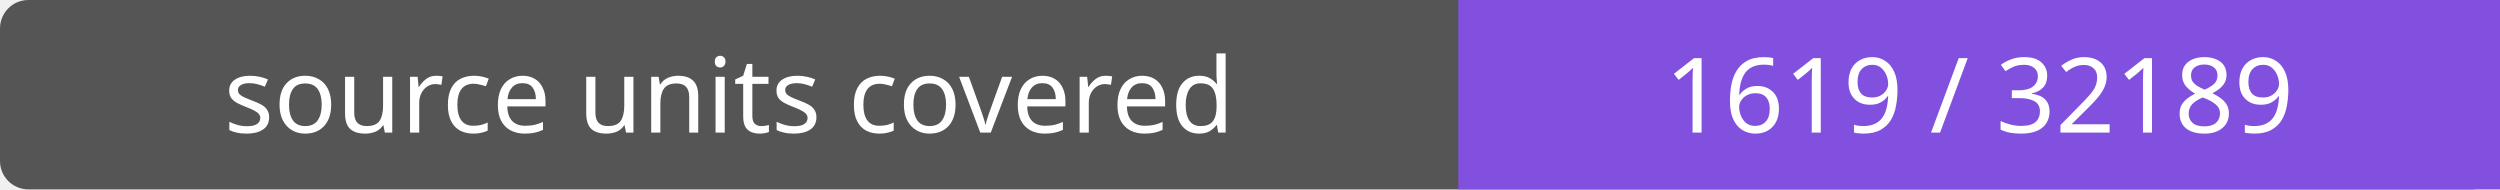
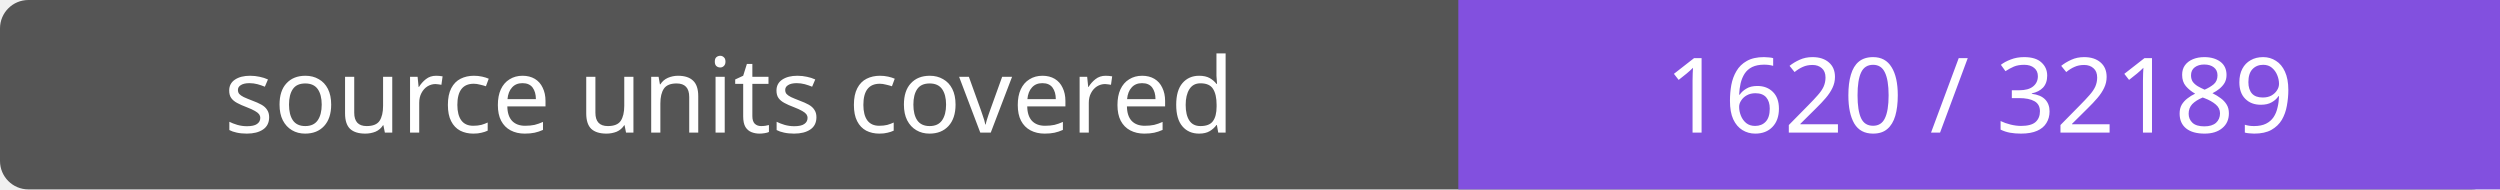
- <svg xmlns="http://www.w3.org/2000/svg" width="264" height="20" role="img" aria-label="source units covered: 1619 / 32189">
+ <svg xmlns="http://www.w3.org/2000/svg" width="264" height="20" role="img" aria-label="source units covered: 1620 / 32189">
  <rect width="264" height="20" rx="3" fill="#555" />
  <path fill="#8250df" d="M154 0h110v20H154z" />
  <g fill="#fff" text-anchor="middle" font-family="Verdana,sans-serif" font-size="11">
    <text x="77.0" y="14">source units covered</text>
-     <text x="209.0" y="14">1619 / 32189</text>
+     <text x="209.0" y="14">1620 / 32189</text>
  </g>
</svg>
